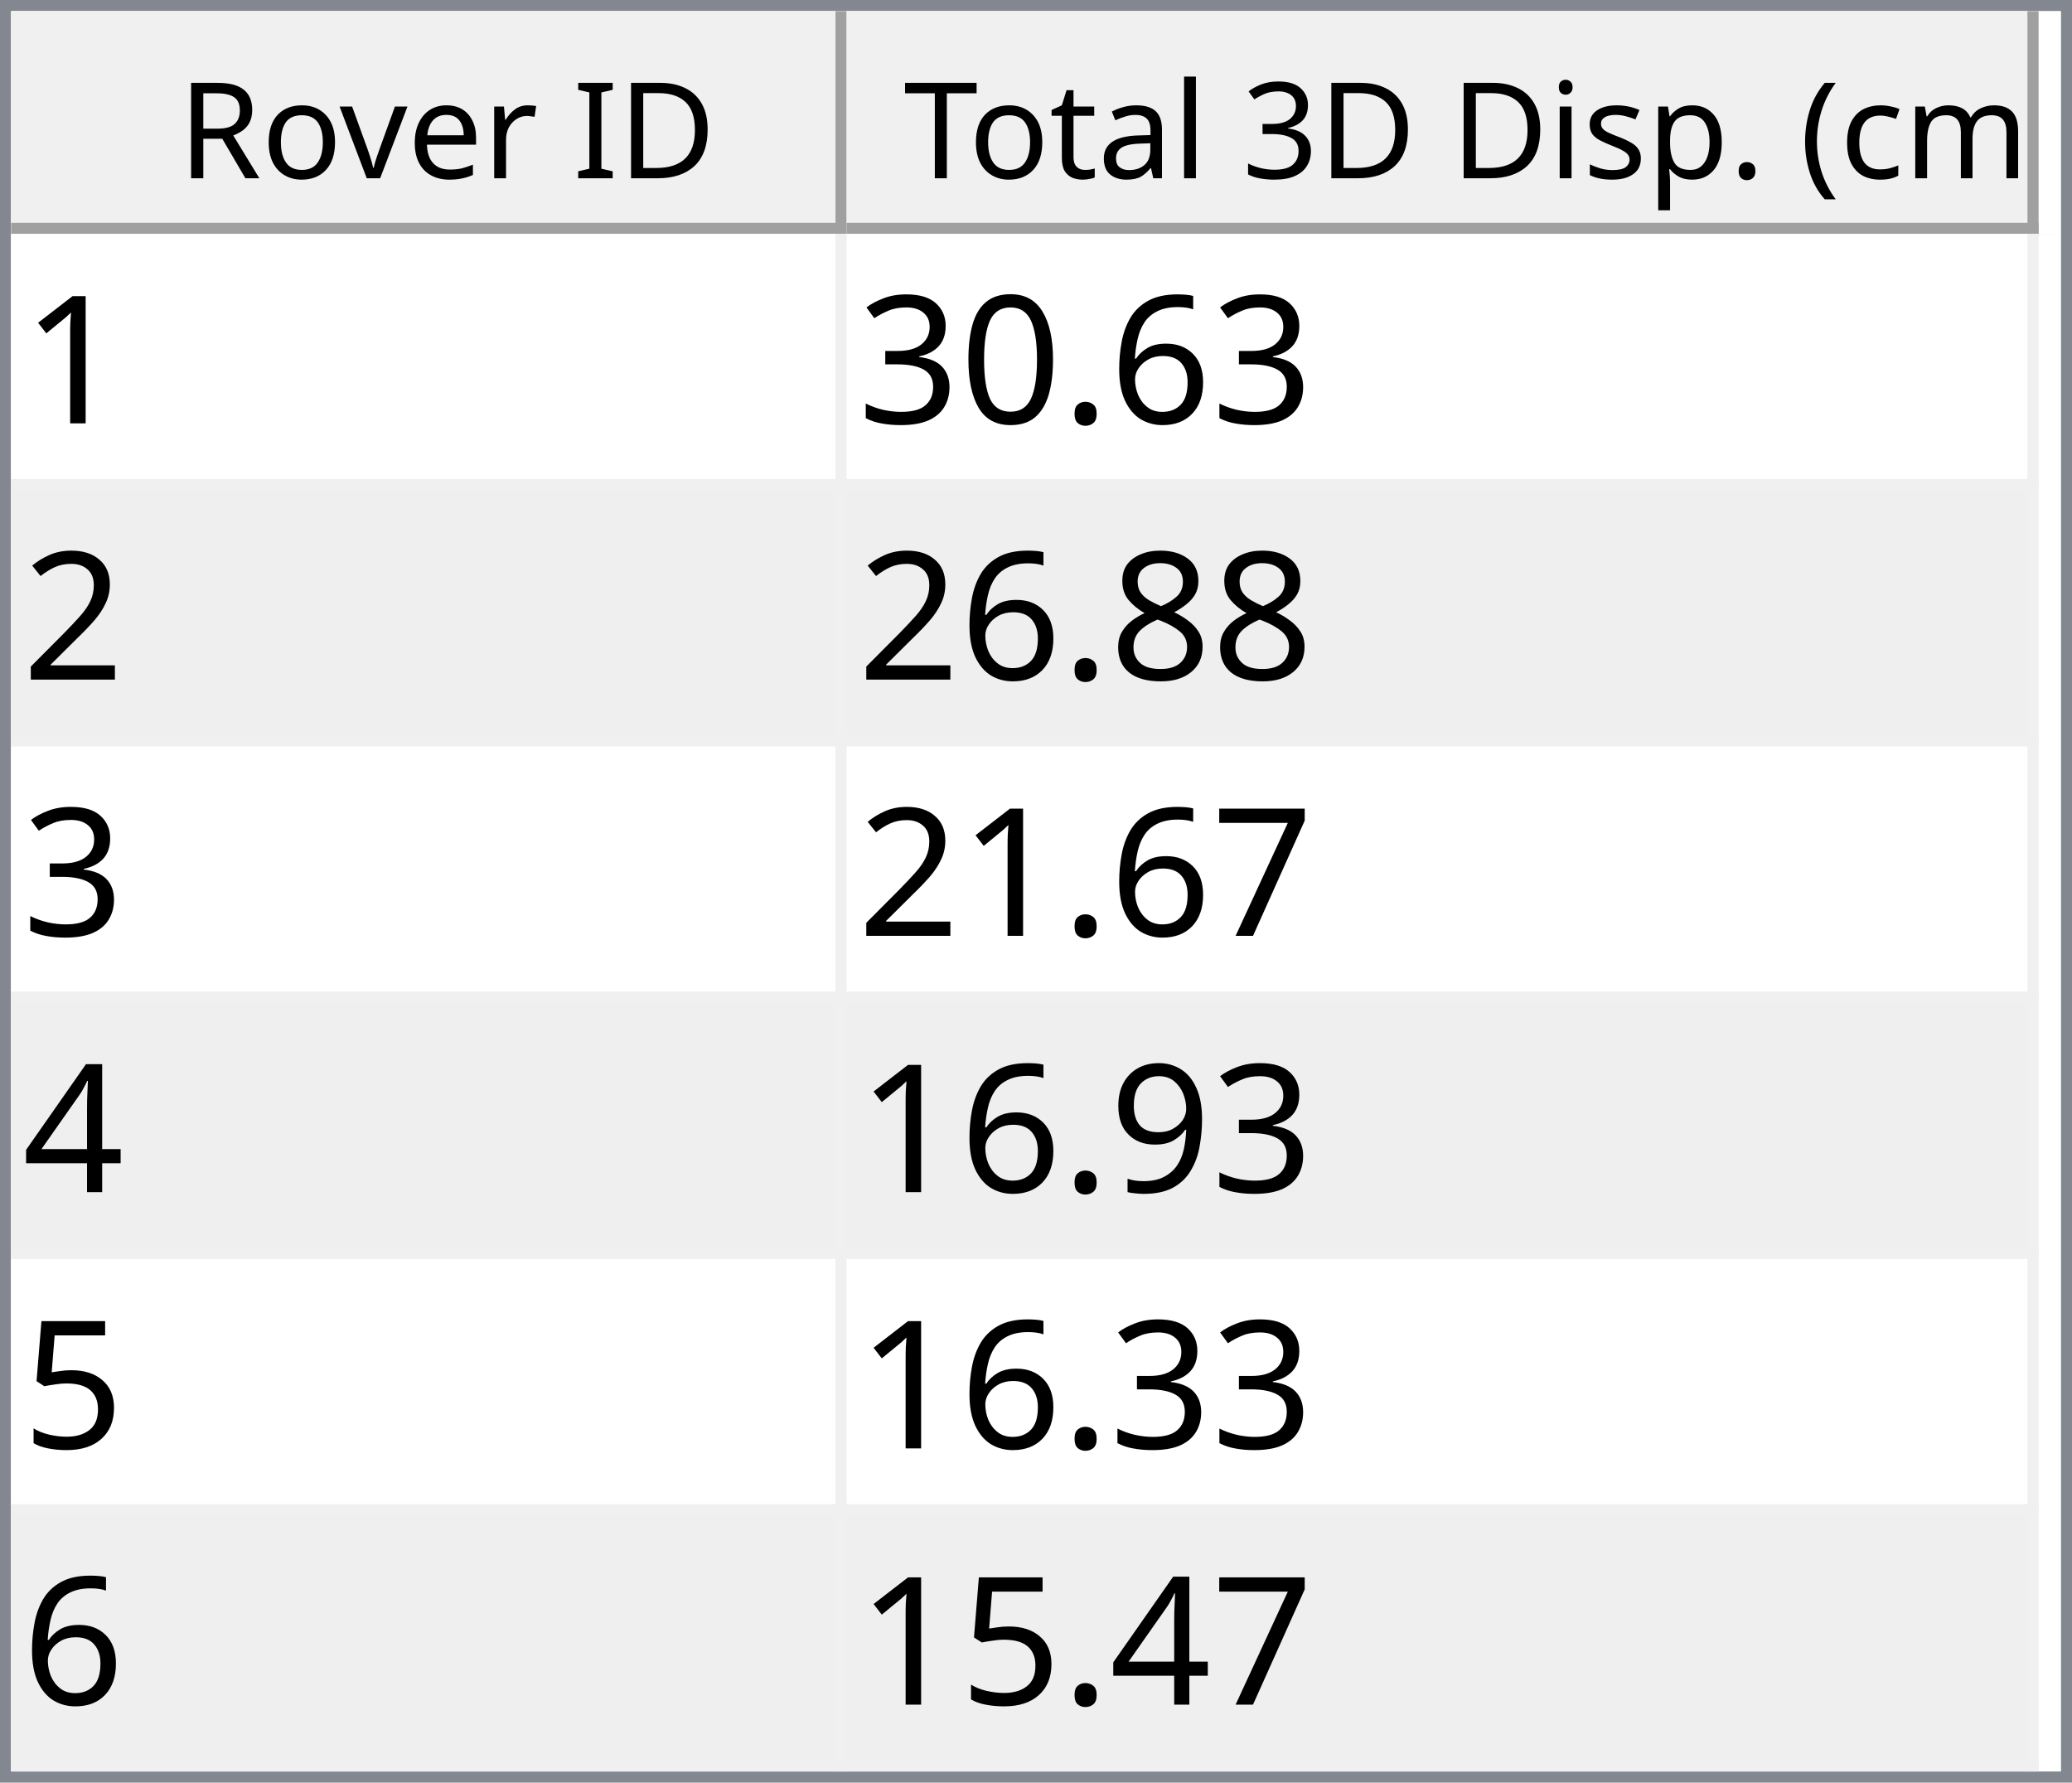
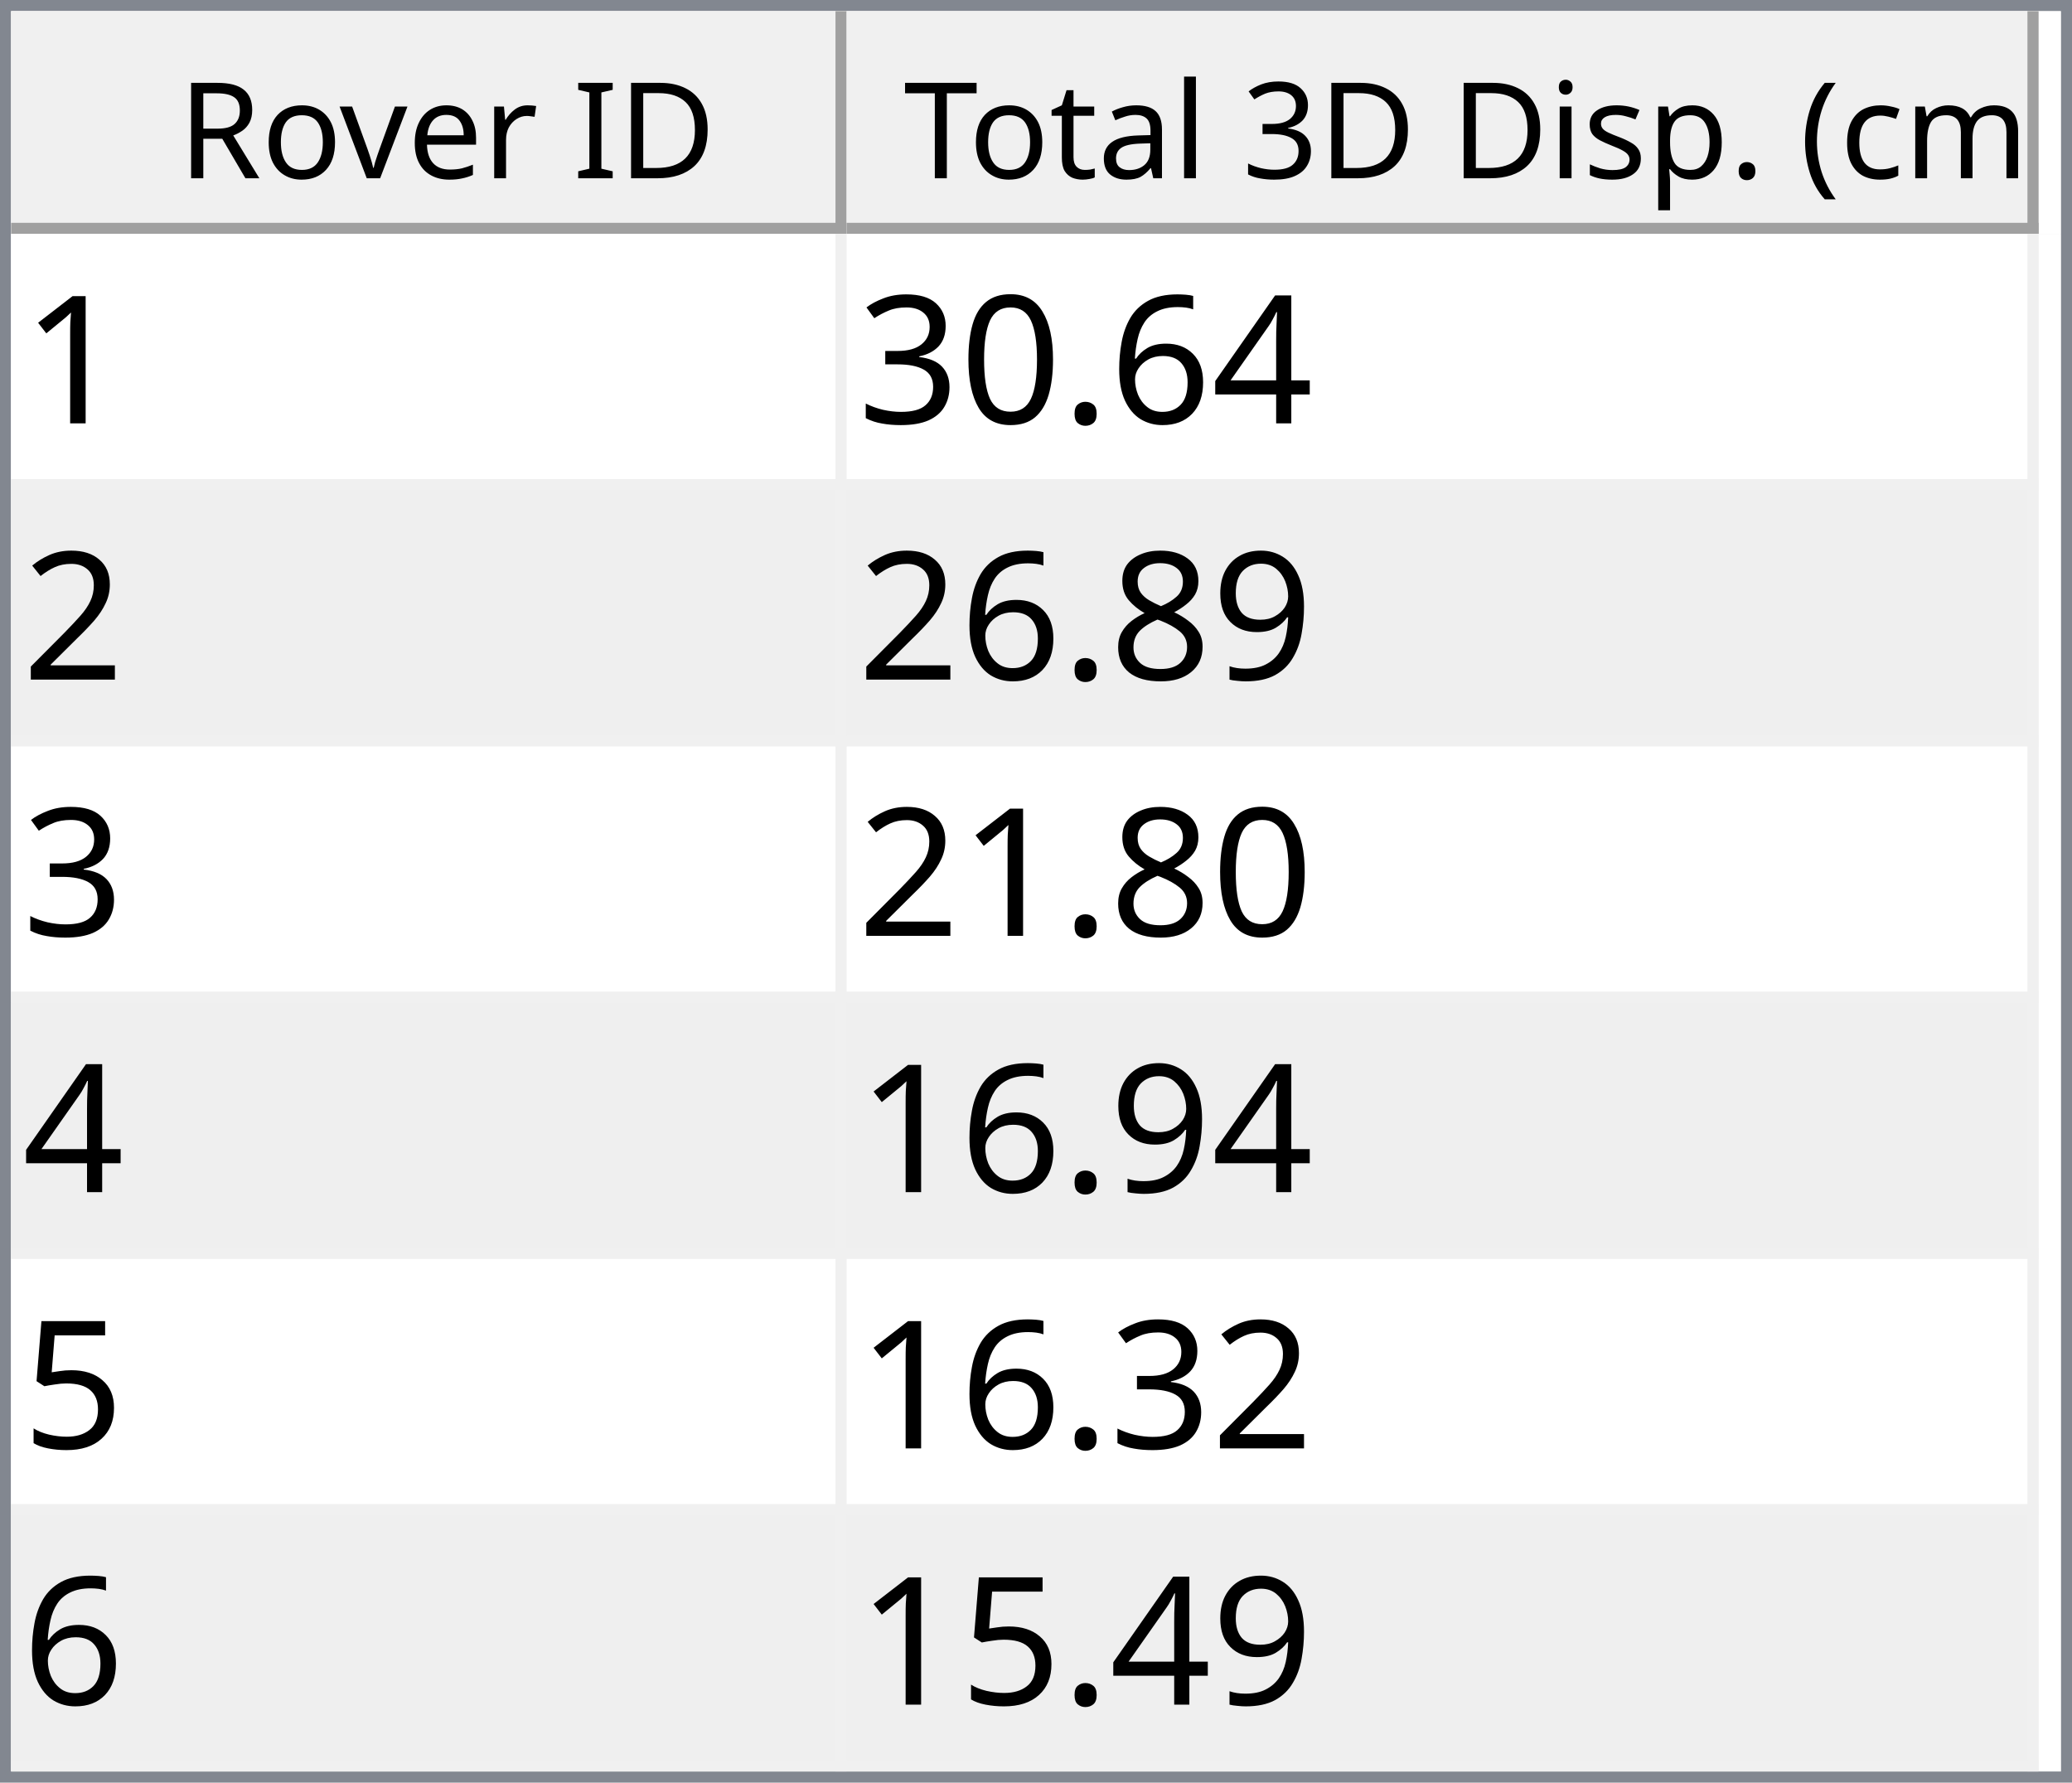
<svg xmlns="http://www.w3.org/2000/svg" style="fill-opacity:1; color-rendering:auto; color-interpolation:auto; text-rendering:auto; stroke:black; stroke-linecap:square; stroke-miterlimit:10; shape-rendering:auto; stroke-opacity:1; fill:black; stroke-dasharray:none; font-weight:normal; stroke-width:1; font-family:'Dialog'; font-style:normal; stroke-linejoin:miter; font-size:12px; stroke-dashoffset:0; image-rendering:auto;" width="186" height="160">
  <defs id="genericDefs" />
  <g>
    <defs id="defs1">
      <clipPath clipPathUnits="userSpaceOnUse" id="clipPath1">
        <path d="M0 0 L186 0 L186 160 L0 160 L0 0 Z" />
      </clipPath>
      <clipPath clipPathUnits="userSpaceOnUse" id="clipPath2">
        <path d="M0 0 L0 160 L186 160 L186 0 Z" />
      </clipPath>
      <clipPath clipPathUnits="userSpaceOnUse" id="clipPath3">
        <path d="M0 0 L0 20 L184 20 L184 0 Z" />
      </clipPath>
      <clipPath clipPathUnits="userSpaceOnUse" id="clipPath4">
        <path d="M0 0 L0 20 L75 20 L75 0 Z" />
      </clipPath>
      <clipPath clipPathUnits="userSpaceOnUse" id="clipPath5">
        <path d="M1 1 L1 19 L74 19 L74 1 Z" />
      </clipPath>
      <clipPath clipPathUnits="userSpaceOnUse" id="clipPath6">
        <path d="M0 0 L0 18 L73 18 L73 0 Z" />
      </clipPath>
      <clipPath clipPathUnits="userSpaceOnUse" id="clipPath7">
        <path d="M-0.5 -0.5 L-0.5 19.5 L74.5 19.5 L74.5 -0.5 Z" />
      </clipPath>
      <clipPath clipPathUnits="userSpaceOnUse" id="clipPath8">
        <path d="M0 0 L0 20 L107 20 L107 0 Z" />
      </clipPath>
      <clipPath clipPathUnits="userSpaceOnUse" id="clipPath9">
        <path d="M1 1 L1 19 L106 19 L106 1 Z" />
      </clipPath>
      <clipPath clipPathUnits="userSpaceOnUse" id="clipPath10">
        <path d="M0 0 L0 18 L105 18 L105 0 Z" />
      </clipPath>
      <clipPath clipPathUnits="userSpaceOnUse" id="clipPath11">
        <path d="M-0.5 -0.5 L-0.5 19.5 L106.5 19.5 L106.5 -0.5 Z" />
      </clipPath>
      <clipPath clipPathUnits="userSpaceOnUse" id="clipPath12">
        <path d="M0 0 L0 138 L184 138 L184 0 Z" />
      </clipPath>
      <clipPath clipPathUnits="userSpaceOnUse" id="clipPath13">
        <path d="M0 0 L0 138 L182 138 L182 0 Z" />
      </clipPath>
      <clipPath clipPathUnits="userSpaceOnUse" id="clipPath14">
        <path d="M-0.5 -0.5 L-0.5 137.5 L181.5 137.5 L181.5 -0.5 Z" />
      </clipPath>
      <clipPath clipPathUnits="userSpaceOnUse" id="clipPath15">
        <path d="M0 0 L0 22 L74 22 L74 0 Z" />
      </clipPath>
      <clipPath clipPathUnits="userSpaceOnUse" id="clipPath16">
        <path d="M0 0 L0 22 L106 22 L106 0 Z" />
      </clipPath>
      <font horiz-adv-x="64.551" id="font1">
        <font-face ascent="107.91" descent="25.098" units-per-em="100" style="font-style:normal; font-family:Segoe UI; font-weight:normal;" />
        <missing-glyph horiz-adv-x="64.551" d="M8.109 0 L8.109 68.266 L56.453 68.266 L56.453 0 L8.109 0 ZM15.328 7.234 L49.219 7.234 L49.219 61.031 L15.328 61.031 L15.328 7.234 Z" />
        <glyph unicode="D" horiz-adv-x="70.117" d="M9.188 0 L9.188 70.016 L28.516 70.016 Q65.531 70.016 65.531 35.891 Q65.531 19.672 55.25 9.836 Q44.969 0 27.734 0 L9.188 0 ZM17.391 62.594 L17.391 7.422 L27.828 7.422 Q41.609 7.422 49.273 14.797 Q56.938 22.172 56.938 35.688 Q56.938 62.594 28.328 62.594 L17.391 62.594 Z" />
        <glyph unicode="I" horiz-adv-x="26.611" d="M17.391 0 L9.188 0 L9.188 70.016 L17.391 70.016 L17.391 0 Z" />
        <glyph unicode=" " horiz-adv-x="27.393" d="" />
        <glyph unicode="r" horiz-adv-x="34.766" d="M34.188 41.891 Q32.078 43.5 28.125 43.5 Q23 43.5 19.555 38.672 Q16.109 33.844 16.109 25.484 L16.109 0 L8.109 0 L8.109 50 L16.109 50 L16.109 39.703 L16.312 39.703 Q18.016 44.969 21.531 47.922 Q25.047 50.875 29.391 50.875 Q32.516 50.875 34.188 50.203 L34.188 41.891 Z" />
        <glyph unicode="e" horiz-adv-x="52.295" d="M48.297 23 L12.984 23 Q13.188 14.656 17.484 10.109 Q21.781 5.562 29.297 5.562 Q37.75 5.562 44.828 11.141 L44.828 3.609 Q38.234 -1.172 27.391 -1.172 Q16.797 -1.172 10.742 5.641 Q4.688 12.453 4.688 24.812 Q4.688 36.469 11.305 43.82 Q17.922 51.172 27.734 51.172 Q37.547 51.172 42.922 44.828 Q48.297 38.484 48.297 27.203 L48.297 23 ZM40.094 29.781 Q40.047 36.719 36.75 40.578 Q33.453 44.438 27.594 44.438 Q21.922 44.438 17.969 40.383 Q14.016 36.328 13.094 29.781 L40.094 29.781 Z" />
        <glyph unicode="v" horiz-adv-x="47.9" d="M47.406 50 L27.484 0 L19.625 0 L0.688 50 L9.469 50 L22.172 13.672 Q23.578 9.672 23.922 6.688 L24.125 6.688 Q24.609 10.453 25.688 13.484 L38.969 50 L47.406 50 Z" />
        <glyph unicode="o" horiz-adv-x="58.594" d="M29 -1.172 Q17.922 -1.172 11.305 5.836 Q4.688 12.844 4.688 24.422 Q4.688 37.016 11.57 44.094 Q18.453 51.172 30.172 51.172 Q41.359 51.172 47.633 44.289 Q53.906 37.406 53.906 25.203 Q53.906 13.234 47.141 6.031 Q40.375 -1.172 29 -1.172 ZM29.594 44.438 Q21.875 44.438 17.383 39.188 Q12.891 33.938 12.891 24.703 Q12.891 15.828 17.43 10.695 Q21.969 5.562 29.594 5.562 Q37.359 5.562 41.531 10.594 Q45.703 15.625 45.703 24.906 Q45.703 34.281 41.531 39.359 Q37.359 44.438 29.594 44.438 Z" />
        <glyph unicode="R" horiz-adv-x="59.814" d="M59.375 0 L49.609 0 L37.891 19.625 Q36.281 22.359 34.766 24.289 Q33.25 26.219 31.664 27.438 Q30.078 28.656 28.25 29.219 Q26.422 29.781 24.125 29.781 L17.391 29.781 L17.391 0 L9.188 0 L9.188 70.016 L30.078 70.016 Q34.672 70.016 38.555 68.867 Q42.438 67.719 45.289 65.375 Q48.141 63.031 49.758 59.547 Q51.375 56.062 51.375 51.375 Q51.375 47.703 50.273 44.656 Q49.172 41.609 47.148 39.211 Q45.125 36.812 42.266 35.133 Q39.406 33.453 35.844 32.516 L35.844 32.328 Q37.594 31.547 38.891 30.547 Q40.188 29.547 41.359 28.18 Q42.531 26.812 43.68 25.078 Q44.828 23.344 46.234 21.047 L59.375 0 ZM17.391 62.594 L17.391 37.203 L28.516 37.203 Q31.594 37.203 34.203 38.133 Q36.812 39.062 38.719 40.797 Q40.625 42.531 41.703 45.047 Q42.781 47.562 42.781 50.688 Q42.781 56.297 39.141 59.445 Q35.5 62.594 28.609 62.594 L17.391 62.594 Z" />
        <glyph unicode=")" horiz-adv-x="30.176" d="M8.297 -15.922 L1.172 -15.922 Q16.406 2.344 16.406 26.812 Q16.406 51.469 1.078 70.016 L8.297 70.016 Q23.531 52.156 23.531 26.703 Q23.531 1.375 8.297 -15.922 Z" />
        <glyph unicode="m" horiz-adv-x="86.133" d="M79.109 0 L71.094 0 L71.094 28.719 Q71.094 37.016 68.531 40.727 Q65.969 44.438 59.906 44.438 Q54.781 44.438 51.195 39.75 Q47.609 35.062 47.609 28.516 L47.609 0 L39.594 0 L39.594 29.688 Q39.594 44.438 28.219 44.438 Q22.953 44.438 19.531 40.016 Q16.109 35.594 16.109 28.516 L16.109 0 L8.109 0 L8.109 50 L16.109 50 L16.109 42.094 L16.312 42.094 Q21.625 51.172 31.844 51.172 Q36.969 51.172 40.773 48.312 Q44.578 45.453 46 40.828 Q51.562 51.172 62.594 51.172 Q79.109 51.172 79.109 30.812 L79.109 0 Z" />
        <glyph unicode="c" horiz-adv-x="46.191" d="M42.188 2.297 Q36.422 -1.172 28.516 -1.172 Q17.828 -1.172 11.258 5.789 Q4.688 12.75 4.688 23.828 Q4.688 36.188 11.766 43.68 Q18.844 51.172 30.672 51.172 Q37.25 51.172 42.281 48.734 L42.281 40.531 Q36.719 44.438 30.375 44.438 Q22.703 44.438 17.797 38.945 Q12.891 33.453 12.891 24.516 Q12.891 15.719 17.508 10.641 Q22.125 5.562 29.891 5.562 Q36.422 5.562 42.188 9.906 L42.188 2.297 Z" />
        <glyph unicode="(" horiz-adv-x="30.176" d="M29.109 -15.922 L21.969 -15.922 Q6.844 1.375 6.844 26.703 Q6.844 52.156 21.969 70.016 L29.203 70.016 Q13.875 51.469 13.875 26.812 Q13.875 2.344 29.109 -15.922 Z" />
        <glyph unicode="." horiz-adv-x="21.68" d="M10.891 -1.078 Q8.641 -1.078 7.055 0.539 Q5.469 2.156 5.469 4.391 Q5.469 6.641 7.055 8.273 Q8.641 9.906 10.891 9.906 Q13.188 9.906 14.797 8.273 Q16.406 6.641 16.406 4.391 Q16.406 2.156 14.797 0.539 Q13.188 -1.078 10.891 -1.078 Z" />
        <glyph unicode="p" horiz-adv-x="58.789" d="M16.312 7.234 L16.109 7.234 L16.109 -23 L8.109 -23 L8.109 50 L16.109 50 L16.109 41.219 L16.312 41.219 Q22.219 51.172 33.594 51.172 Q43.266 51.172 48.688 44.461 Q54.109 37.75 54.109 26.469 Q54.109 13.922 48 6.375 Q41.891 -1.172 31.297 -1.172 Q21.578 -1.172 16.312 7.234 ZM16.109 27.391 L16.109 20.406 Q16.109 14.203 20.141 9.883 Q24.172 5.562 30.375 5.562 Q37.641 5.562 41.773 11.133 Q45.906 16.703 45.906 26.609 Q45.906 34.969 42.047 39.703 Q38.188 44.438 31.594 44.438 Q24.609 44.438 20.359 39.578 Q16.109 34.719 16.109 27.391 Z" />
        <glyph unicode="s" horiz-adv-x="42.432" d="M5.078 1.812 L5.078 10.406 Q11.625 5.562 19.484 5.562 Q30.031 5.562 30.031 12.594 Q30.031 14.594 29.125 15.992 Q28.219 17.391 26.68 18.461 Q25.141 19.531 23.07 20.383 Q21 21.234 18.609 22.172 Q15.281 23.484 12.766 24.828 Q10.25 26.172 8.57 27.859 Q6.891 29.547 6.031 31.695 Q5.172 33.844 5.172 36.719 Q5.172 40.234 6.789 42.945 Q8.406 45.656 11.086 47.484 Q13.766 49.312 17.211 50.242 Q20.656 51.172 24.312 51.172 Q30.812 51.172 35.938 48.922 L35.938 40.828 Q30.422 44.438 23.25 44.438 Q21 44.438 19.195 43.922 Q17.391 43.406 16.094 42.477 Q14.797 41.547 14.086 40.258 Q13.375 38.969 13.375 37.406 Q13.375 35.453 14.086 34.133 Q14.797 32.812 16.164 31.789 Q17.531 30.766 19.484 29.938 Q21.438 29.109 23.922 28.125 Q27.25 26.859 29.883 25.516 Q32.516 24.172 34.375 22.484 Q36.234 20.797 37.234 18.602 Q38.234 16.406 38.234 13.375 Q38.234 9.672 36.602 6.938 Q34.969 4.203 32.234 2.398 Q29.5 0.594 25.93 -0.289 Q22.359 -1.172 18.453 -1.172 Q10.75 -1.172 5.078 1.812 Z" />
        <glyph unicode="i" horiz-adv-x="24.219" d="M12.203 62.703 Q10.062 62.703 8.547 64.164 Q7.031 65.625 7.031 67.875 Q7.031 70.125 8.547 71.609 Q10.062 73.094 12.203 73.094 Q14.406 73.094 15.945 71.609 Q17.484 70.125 17.484 67.875 Q17.484 65.719 15.945 64.211 Q14.406 62.703 12.203 62.703 ZM16.109 0 L8.109 0 L8.109 50 L16.109 50 L16.109 0 Z" />
        <glyph unicode="3" horiz-adv-x="53.906" d="M46.531 19.828 Q46.531 15.094 44.75 11.211 Q42.969 7.328 39.719 4.57 Q36.469 1.812 31.93 0.297 Q27.391 -1.219 21.922 -1.219 Q11.922 -1.219 6 2.594 L6 11.188 Q13.094 5.609 22.219 5.609 Q25.875 5.609 28.828 6.539 Q31.781 7.469 33.906 9.227 Q36.031 10.984 37.18 13.477 Q38.328 15.969 38.328 19.094 Q38.328 32.812 18.797 32.812 L12.984 32.812 L12.984 39.594 L18.5 39.594 Q35.797 39.594 35.797 52.484 Q35.797 64.406 22.609 64.406 Q15.188 64.406 8.688 59.422 L8.688 67.188 Q15.375 71.188 24.609 71.188 Q29 71.188 32.57 69.969 Q36.141 68.75 38.68 66.555 Q41.219 64.359 42.609 61.281 Q44 58.203 44 54.5 Q44 40.672 30.031 36.719 L30.031 36.531 Q33.594 36.141 36.625 34.797 Q39.656 33.453 41.852 31.305 Q44.047 29.156 45.289 26.25 Q46.531 23.344 46.531 19.828 Z" />
        <glyph unicode="l" horiz-adv-x="24.219" d="M16.109 0 L8.109 0 L8.109 74.031 L16.109 74.031 L16.109 0 Z" />
        <glyph unicode="a" horiz-adv-x="50.879" d="M43.891 0 L35.891 0 L35.891 7.812 L35.688 7.812 Q30.469 -1.172 20.312 -1.172 Q12.844 -1.172 8.617 2.781 Q4.391 6.734 4.391 13.281 Q4.391 27.297 20.906 29.594 L35.891 31.688 Q35.891 44.438 25.594 44.438 Q16.547 44.438 9.281 38.281 L9.281 46.484 Q16.656 51.172 26.266 51.172 Q43.891 51.172 43.891 32.516 L43.891 0 ZM35.891 25.297 L23.828 23.641 Q18.266 22.859 15.43 20.875 Q12.594 18.891 12.594 13.875 Q12.594 10.203 15.211 7.883 Q17.828 5.562 22.172 5.562 Q28.125 5.562 32.008 9.742 Q35.891 13.922 35.891 20.312 L35.891 25.297 Z" />
        <glyph unicode="t" horiz-adv-x="33.887" d="M31.297 0.484 Q28.469 -1.078 23.828 -1.078 Q10.688 -1.078 10.688 13.578 L10.688 43.172 L2.094 43.172 L2.094 50 L10.688 50 L10.688 62.203 L18.703 64.797 L18.703 50 L31.297 50 L31.297 43.172 L18.703 43.172 L18.703 14.984 Q18.703 9.969 20.414 7.82 Q22.125 5.672 26.078 5.672 Q29.109 5.672 31.297 7.328 L31.297 0.484 Z" />
        <glyph unicode="T" horiz-adv-x="52.393" d="M50.594 62.594 L30.375 62.594 L30.375 0 L22.172 0 L22.172 62.594 L2 62.594 L2 70.016 L50.594 70.016 L50.594 62.594 Z" />
      </font>
      <font horiz-adv-x="75.0" id="font2">
        <font-face ascent="100.537" descent="21.973" units-per-em="100" style="font-style:normal; font-family:sans-serif; font-weight:normal;" />
        <missing-glyph horiz-adv-x="75.0" d="M12.5 0 L12.5 62.5 L62.5 62.5 L62.5 0 L12.5 0 ZM14.062 1.562 L60.938 1.562 L60.938 60.938 L14.062 60.938 L14.062 1.562 Z" />
        <glyph unicode="1" horiz-adv-x="55.615" d="M37.25 0 L28.469 0 L28.469 56 Q25.297 52.984 20.141 49.953 Q14.984 46.922 10.891 45.406 L10.891 53.906 Q18.266 57.375 23.781 62.305 Q29.297 67.234 31.594 71.875 L37.25 71.875 L37.25 0 Z" />
+         <glyph unicode="4" horiz-adv-x="55.615" d="M32.328 0 L32.328 17.141 L1.266 17.141 L1.266 25.203 L33.938 71.578 L41.109 71.578 L41.109 25.203 L50.781 25.203 L50.781 17.141 L41.109 17.141 L41.109 0 L32.328 0 ZM32.328 25.203 L32.328 57.469 L9.906 25.203 L32.328 25.203 Z" />
        <glyph unicode="6" horiz-adv-x="55.615" d="M49.75 54.047 L41.016 53.375 Q39.844 58.547 37.703 60.891 Q34.125 64.656 28.906 64.656 Q24.703 64.656 21.531 62.312 Q17.391 59.281 14.992 53.469 Q12.594 47.656 12.5 36.922 Q15.672 41.75 20.266 44.094 Q24.859 46.438 29.891 46.438 Q38.672 46.438 44.852 39.969 Q51.031 33.5 51.031 23.25 Q51.031 16.5 48.125 10.719 Q45.219 4.938 40.141 1.859 Q35.062 -1.219 28.609 -1.219 Q17.625 -1.219 10.695 6.859 Q3.766 14.938 3.766 33.5 Q3.766 54.25 11.422 63.672 Q18.109 71.875 29.438 71.875 Q37.891 71.875 43.289 67.141 Q48.688 62.406 49.75 54.047 ZM13.875 23.188 Q13.875 18.656 15.797 14.508 Q17.719 10.359 21.188 8.18 Q24.656 6 28.469 6 Q34.031 6 38.039 10.492 Q42.047 14.984 42.047 22.703 Q42.047 30.125 38.086 34.398 Q34.125 38.672 28.125 38.672 Q22.172 38.672 18.023 34.398 Q13.875 30.125 13.875 23.188 Z" />
        <glyph unicode="." horiz-adv-x="27.783" d="M9.078 0 L9.078 10.016 L19.094 10.016 L19.094 0 L9.078 0 Z" />
        <glyph unicode="0" horiz-adv-x="55.615" d="M4.156 35.297 Q4.156 48 6.766 55.742 Q9.375 63.484 14.523 67.68 Q19.672 71.875 27.484 71.875 Q33.25 71.875 37.594 69.555 Q41.938 67.234 44.773 62.867 Q47.609 58.5 49.219 52.227 Q50.828 45.953 50.828 35.297 Q50.828 22.703 48.242 14.969 Q45.656 7.234 40.508 3.008 Q35.359 -1.219 27.484 -1.219 Q17.141 -1.219 11.234 6.203 Q4.156 15.141 4.156 35.297 ZM13.188 35.297 Q13.188 17.672 17.312 11.836 Q21.438 6 27.484 6 Q33.547 6 37.672 11.859 Q41.797 17.719 41.797 35.297 Q41.797 52.984 37.672 58.789 Q33.547 64.594 27.391 64.594 Q21.344 64.594 17.719 59.469 Q13.188 52.938 13.188 35.297 Z" />
        <glyph unicode="3" horiz-adv-x="55.615" d="M4.203 18.891 L12.984 20.062 Q14.5 12.594 18.141 9.297 Q21.781 6 27 6 Q33.203 6 37.477 10.297 Q41.75 14.594 41.75 20.953 Q41.75 27 37.797 30.93 Q33.844 34.859 27.734 34.859 Q25.25 34.859 21.531 33.891 L22.516 41.609 Q23.391 41.5 23.922 41.5 Q29.547 41.5 34.039 44.43 Q38.531 47.359 38.531 53.469 Q38.531 58.297 35.258 61.477 Q31.984 64.656 26.812 64.656 Q21.688 64.656 18.266 61.43 Q14.844 58.203 13.875 51.766 L5.078 53.328 Q6.688 62.156 12.398 67.016 Q18.109 71.875 26.609 71.875 Q32.469 71.875 37.398 69.359 Q42.328 66.844 44.945 62.5 Q47.562 58.156 47.562 53.266 Q47.562 48.641 45.07 44.828 Q42.578 41.016 37.703 38.766 Q44.047 37.312 47.562 32.695 Q51.078 28.078 51.078 21.141 Q51.078 11.766 44.242 5.25 Q37.406 -1.266 26.953 -1.266 Q17.531 -1.266 11.305 4.352 Q5.078 9.969 4.203 18.891 Z" />
        <glyph unicode="2" horiz-adv-x="55.615" d="M50.344 8.453 L50.344 0 L3.031 0 Q2.938 3.172 4.047 6.109 Q5.859 10.938 9.836 15.625 Q13.812 20.312 21.344 26.469 Q33.016 36.031 37.117 41.625 Q41.219 47.219 41.219 52.203 Q41.219 57.422 37.477 61.008 Q33.734 64.594 27.734 64.594 Q21.391 64.594 17.578 60.789 Q13.766 56.984 13.719 50.25 L4.688 51.172 Q5.609 61.281 11.664 66.578 Q17.719 71.875 27.938 71.875 Q38.234 71.875 44.242 66.164 Q50.25 60.453 50.25 52 Q50.25 47.703 48.492 43.555 Q46.734 39.406 42.656 34.812 Q38.578 30.219 29.109 22.219 Q21.188 15.578 18.945 13.211 Q16.703 10.844 15.234 8.453 L50.344 8.453 Z" />
+         <glyph unicode="9" horiz-adv-x="55.615" d="M5.469 16.547 L13.922 17.328 Q14.984 11.375 18.016 8.688 Q21.047 6 25.781 6 Q29.828 6 32.883 7.859 Q35.938 9.719 37.891 12.82 Q39.844 15.922 41.164 21.195 Q42.484 26.469 42.484 31.938 Q42.484 32.516 42.438 33.688 Q39.797 29.5 35.234 26.883 Q30.672 24.266 25.344 24.266 Q16.453 24.266 10.305 30.711 Q4.156 37.156 4.156 47.703 Q4.156 58.594 10.578 65.234 Q17 71.875 26.656 71.875 Q33.641 71.875 39.43 68.117 Q45.219 64.359 48.219 57.398 Q51.219 50.438 51.219 37.25 Q51.219 23.531 48.242 15.406 Q45.266 7.281 39.383 3.031 Q33.5 -1.219 25.594 -1.219 Q17.188 -1.219 11.867 3.445 Q6.547 8.109 5.469 16.547 ZM41.453 48.141 Q41.453 55.719 37.43 60.156 Q33.406 64.594 27.734 64.594 Q21.875 64.594 17.531 59.812 Q13.188 55.031 13.188 47.406 Q13.188 40.578 17.312 36.305 Q21.438 32.031 27.484 32.031 Q33.594 32.031 37.523 36.305 Q41.453 40.578 41.453 48.141 Z" />
        <glyph unicode="8" horiz-adv-x="55.615" d="M17.672 38.812 Q12.203 40.828 9.57 44.539 Q6.938 48.25 6.938 53.422 Q6.938 61.234 12.555 66.555 Q18.172 71.875 27.484 71.875 Q36.859 71.875 42.578 66.43 Q48.297 60.984 48.297 53.172 Q48.297 48.188 45.68 44.508 Q43.062 40.828 37.75 38.812 Q44.344 36.672 47.781 31.883 Q51.219 27.094 51.219 20.453 Q51.219 11.281 44.727 5.031 Q38.234 -1.219 27.641 -1.219 Q17.047 -1.219 10.547 5.055 Q4.047 11.328 4.047 20.703 Q4.047 27.688 7.594 32.398 Q11.141 37.109 17.672 38.812 ZM15.922 53.719 Q15.922 48.641 19.195 45.414 Q22.469 42.188 27.688 42.188 Q32.766 42.188 36.016 45.383 Q39.266 48.578 39.266 53.219 Q39.266 58.062 35.914 61.359 Q32.562 64.656 27.594 64.656 Q22.562 64.656 19.242 61.43 Q15.922 58.203 15.922 53.719 ZM13.094 20.656 Q13.094 16.891 14.875 13.375 Q16.656 9.859 20.172 7.93 Q23.688 6 27.734 6 Q34.031 6 38.133 10.055 Q42.234 14.109 42.234 20.359 Q42.234 26.703 38.016 30.859 Q33.797 35.016 27.438 35.016 Q21.234 35.016 17.164 30.914 Q13.094 26.812 13.094 20.656 Z" />
-         <glyph unicode="7" horiz-adv-x="55.615" d="M4.734 62.203 L4.734 70.656 L51.078 70.656 L51.078 63.812 Q44.234 56.547 37.523 44.484 Q30.812 32.422 27.156 19.672 Q24.516 10.688 23.781 0 L14.75 0 Q14.891 8.453 18.062 20.414 Q21.234 32.375 27.172 43.484 Q33.109 54.594 39.797 62.203 L4.734 62.203 Z" />
-         <glyph unicode="4" horiz-adv-x="55.615" d="M32.328 0 L32.328 17.141 L1.266 17.141 L1.266 25.203 L33.938 71.578 L41.109 71.578 L41.109 25.203 L50.781 25.203 L50.781 17.141 L41.109 17.141 L41.109 0 L32.328 0 ZM32.328 25.203 L32.328 57.469 L9.906 25.203 L32.328 25.203 Z" />
-         <glyph unicode="9" horiz-adv-x="55.615" d="M5.469 16.547 L13.922 17.328 Q14.984 11.375 18.016 8.688 Q21.047 6 25.781 6 Q29.828 6 32.883 7.859 Q35.938 9.719 37.891 12.82 Q39.844 15.922 41.164 21.195 Q42.484 26.469 42.484 31.938 Q42.484 32.516 42.438 33.688 Q39.797 29.5 35.234 26.883 Q30.672 24.266 25.344 24.266 Q16.453 24.266 10.305 30.711 Q4.156 37.156 4.156 47.703 Q4.156 58.594 10.578 65.234 Q17 71.875 26.656 71.875 Q33.641 71.875 39.43 68.117 Q45.219 64.359 48.219 57.398 Q51.219 50.438 51.219 37.25 Q51.219 23.531 48.242 15.406 Q45.266 7.281 39.383 3.031 Q33.5 -1.219 25.594 -1.219 Q17.188 -1.219 11.867 3.445 Q6.547 8.109 5.469 16.547 ZM41.453 48.141 Q41.453 55.719 37.43 60.156 Q33.406 64.594 27.734 64.594 Q21.875 64.594 17.531 59.812 Q13.188 55.031 13.188 47.406 Q13.188 40.578 17.312 36.305 Q21.438 32.031 27.484 32.031 Q33.594 32.031 37.523 36.305 Q41.453 40.578 41.453 48.141 Z" />
        <glyph unicode="5" horiz-adv-x="55.615" d="M4.156 18.75 L13.375 19.531 Q14.406 12.797 18.141 9.398 Q21.875 6 27.156 6 Q33.5 6 37.891 10.789 Q42.281 15.578 42.281 23.484 Q42.281 31 38.062 35.352 Q33.844 39.703 27 39.703 Q22.75 39.703 19.336 37.773 Q15.922 35.844 13.969 32.766 L5.719 33.844 L12.641 70.609 L48.25 70.609 L48.25 62.203 L19.672 62.203 L15.828 42.969 Q22.266 47.469 29.344 47.469 Q38.719 47.469 45.164 40.969 Q51.609 34.469 51.609 24.266 Q51.609 14.547 45.953 7.469 Q39.062 -1.219 27.156 -1.219 Q17.391 -1.219 11.211 4.25 Q5.031 9.719 4.156 18.75 Z" />
      </font>
    </defs>
    <g style="fill:white; stroke:white;">
      <rect x="0" y="0" width="186" style="clip-path:url(#clipPath1); stroke:none;" height="160" />
    </g>
    <g style="fill:white; text-rendering:optimizeSpeed; color-rendering:optimizeSpeed; image-rendering:optimizeSpeed; shape-rendering:crispEdges; stroke:white; color-interpolation:sRGB;">
      <rect x="0" width="186" height="160" y="0" style="stroke:none;" />
      <path style="stroke:none;" d="M0 160 L186 160 L186 0 L0 0 Z" />
    </g>
    <g style="fill:rgb(240,240,240); font-family:'Segoe UI'; stroke:rgb(240,240,240);">
      <rect x="0" y="0" width="186" style="clip-path:url(#clipPath2); stroke:none;" height="160" />
    </g>
    <g style="fill:rgb(130,135,144); font-family:'Segoe UI'; stroke:rgb(130,135,144);">
      <path d="M0 0 L186 0 L186 160 L0 160 L0 0 ZM1 1 L185 1 L185 159 L1 159 L1 1 Z" style="fill-rule:evenodd; clip-path:url(#clipPath2); stroke:none;" />
    </g>
    <g style="fill:white; font-family:'Segoe UI'; stroke:white;" transform="translate(1,1)">
      <rect x="0" y="0" width="184" style="clip-path:url(#clipPath3); stroke:none;" height="20" />
    </g>
    <g style="fill:rgb(240,240,240); font-family:'Segoe UI'; stroke:rgb(240,240,240);" transform="translate(1,1)">
      <rect x="0" y="0" width="75" style="clip-path:url(#clipPath4); stroke:none;" height="20" />
    </g>
    <g style="font-family:'Segoe UI';" transform="translate(2,2)">
      <text x="14" xml:space="preserve" y="14" style="clip-path:url(#clipPath6); stroke:none;">Rover ID</text>
    </g>
    <g style="fill:rgb(160,160,160); font-family:'Segoe UI'; stroke:rgb(160,160,160); stroke-linejoin:bevel;" transform="translate(1.5,1.5)">
      <line x1="74" x2="74" y1="0" style="fill:none; clip-path:url(#clipPath7);" y2="19" />
    </g>
    <g style="fill:rgb(160,160,160); font-family:'Segoe UI'; stroke:rgb(160,160,160); stroke-linejoin:bevel;" transform="matrix(1,0,0,1,1,1) translate(0.5,0.5)">
      <line x1="0" x2="74" y1="19" style="fill:none; clip-path:url(#clipPath7);" y2="19" />
    </g>
    <g style="fill:rgb(240,240,240); font-family:'Segoe UI'; stroke:rgb(240,240,240);" transform="translate(76,1)">
      <rect x="0" y="0" width="107" style="clip-path:url(#clipPath8); stroke:none;" height="20" />
    </g>
    <g style="font-family:'Segoe UI';" transform="translate(77,2)">
      <text x="1" xml:space="preserve" y="14" style="clip-path:url(#clipPath10); stroke:none;"> Total 3D Disp. (cm)</text>
    </g>
    <g style="fill:rgb(160,160,160); font-family:'Segoe UI'; stroke:rgb(160,160,160); stroke-linejoin:bevel;" transform="translate(76.5,1.5)">
      <line x1="106" x2="106" y1="0" style="fill:none; clip-path:url(#clipPath11);" y2="19" />
    </g>
    <g style="fill:rgb(160,160,160); font-family:'Segoe UI'; stroke:rgb(160,160,160); stroke-linejoin:bevel;" transform="matrix(1,0,0,1,76,1) translate(0.5,0.5)">
      <line x1="0" x2="106" y1="19" style="fill:none; clip-path:url(#clipPath11);" y2="19" />
    </g>
    <g style="fill:white; font-family:'Segoe UI'; stroke:white;" transform="translate(1,21)">
      <rect x="0" y="0" width="184" style="clip-path:url(#clipPath12); stroke:none;" height="138" />
    </g>
    <g style="fill:rgb(240,240,240); font-size:16px; font-family:sans-serif; stroke:rgb(240,240,240);" transform="translate(1,21)">
      <rect x="0" y="0" width="182" style="clip-path:url(#clipPath13); stroke:none;" height="138" />
      <line transform="translate(0.5,0.5)" x1="0" x2="181" y1="22" style="clip-path:url(#clipPath14); fill:none; stroke-linejoin:bevel;" y2="22" />
    </g>
    <g transform="matrix(1,0,0,1,1,21) translate(0.5,0.5)" style="fill:rgb(240,240,240); font-size:16px; font-family:sans-serif; stroke:rgb(240,240,240); stroke-linejoin:bevel;">
      <line x1="0" x2="181" y1="45" style="fill:none; clip-path:url(#clipPath14);" y2="45" />
    </g>
    <g transform="matrix(1,0,0,1,1,21) translate(0.5,0.5)" style="fill:rgb(240,240,240); font-size:16px; font-family:sans-serif; stroke:rgb(240,240,240); stroke-linejoin:bevel;">
      <line x1="0" x2="181" y1="68" style="fill:none; clip-path:url(#clipPath14);" y2="68" />
    </g>
    <g transform="matrix(1,0,0,1,1,21) translate(0.5,0.5)" style="fill:rgb(240,240,240); font-size:16px; font-family:sans-serif; stroke:rgb(240,240,240); stroke-linejoin:bevel;">
      <line x1="0" x2="181" y1="91" style="fill:none; clip-path:url(#clipPath14);" y2="91" />
    </g>
    <g transform="matrix(1,0,0,1,1,21) translate(0.5,0.5)" style="fill:rgb(240,240,240); font-size:16px; font-family:sans-serif; stroke:rgb(240,240,240); stroke-linejoin:bevel;">
      <line x1="0" x2="181" y1="114" style="fill:none; clip-path:url(#clipPath14);" y2="114" />
    </g>
    <g transform="matrix(1,0,0,1,1,21) translate(0.5,0.5)" style="fill:rgb(240,240,240); font-size:16px; font-family:sans-serif; stroke:rgb(240,240,240); stroke-linejoin:bevel;">
      <line x1="0" x2="181" y1="137" style="fill:none; clip-path:url(#clipPath14);" y2="137" />
    </g>
    <g transform="matrix(1,0,0,1,1,21) translate(0.5,0.5)" style="fill:rgb(240,240,240); font-size:16px; font-family:sans-serif; stroke:rgb(240,240,240); stroke-linejoin:bevel;">
      <line x1="74" x2="74" y1="0" style="fill:none; clip-path:url(#clipPath14);" y2="137" />
    </g>
    <g transform="matrix(1,0,0,1,1,21) translate(0.5,0.5)" style="fill:rgb(240,240,240); font-size:16px; font-family:sans-serif; stroke:rgb(240,240,240); stroke-linejoin:bevel;">
      <line x1="181" x2="181" y1="0" style="fill:none; clip-path:url(#clipPath14);" y2="137" />
    </g>
    <g style="fill:white; font-size:16px; font-family:sans-serif; stroke:white;" transform="matrix(1,0,0,1,1,21)">
      <rect x="0" y="0" width="74" style="clip-path:url(#clipPath15); stroke:none;" height="22" />
      <text x="1" y="17" style="fill:black; clip-path:url(#clipPath15); stroke:none;" xml:space="preserve">1</text>
    </g>
    <g style="fill:white; font-size:16px; font-family:sans-serif; stroke:white;" transform="matrix(1,0,0,1,1,21) translate(75,0)">
      <rect x="0" y="0" width="106" style="clip-path:url(#clipPath16); stroke:none;" height="22" />
-       <text x="1" y="17" style="fill:black; clip-path:url(#clipPath16); stroke:none;" xml:space="preserve">30.63</text>
+       <text x="1" y="17" style="fill:black; clip-path:url(#clipPath16); stroke:none;" xml:space="preserve">30.64</text>
    </g>
    <g style="fill:rgb(239,239,239); font-size:16px; font-family:sans-serif; stroke:rgb(239,239,239);" transform="matrix(1,0,0,1,1,21) translate(0,23)">
      <rect x="0" y="0" width="74" style="clip-path:url(#clipPath15); stroke:none;" height="22" />
      <text x="1" y="17" style="fill:black; clip-path:url(#clipPath15); stroke:none;" xml:space="preserve">2</text>
    </g>
    <g style="fill:rgb(239,239,239); font-size:16px; font-family:sans-serif; stroke:rgb(239,239,239);" transform="matrix(1,0,0,1,1,21) translate(75,23)">
      <rect x="0" y="0" width="106" style="clip-path:url(#clipPath16); stroke:none;" height="22" />
-       <text x="1" y="17" style="fill:black; clip-path:url(#clipPath16); stroke:none;" xml:space="preserve">26.88</text>
+       <text x="1" y="17" style="fill:black; clip-path:url(#clipPath16); stroke:none;" xml:space="preserve">26.89</text>
    </g>
    <g style="fill:white; font-size:16px; font-family:sans-serif; stroke:white;" transform="matrix(1,0,0,1,1,21) translate(0,46)">
      <rect x="0" y="0" width="74" style="clip-path:url(#clipPath15); stroke:none;" height="22" />
      <text x="1" y="17" style="fill:black; clip-path:url(#clipPath15); stroke:none;" xml:space="preserve">3</text>
    </g>
    <g style="fill:white; font-size:16px; font-family:sans-serif; stroke:white;" transform="matrix(1,0,0,1,1,21) translate(75,46)">
      <rect x="0" y="0" width="106" style="clip-path:url(#clipPath16); stroke:none;" height="22" />
-       <text x="1" y="17" style="fill:black; clip-path:url(#clipPath16); stroke:none;" xml:space="preserve">21.67</text>
+       <text x="1" y="17" style="fill:black; clip-path:url(#clipPath16); stroke:none;" xml:space="preserve">21.80</text>
    </g>
    <g style="fill:rgb(239,239,239); font-size:16px; font-family:sans-serif; stroke:rgb(239,239,239);" transform="matrix(1,0,0,1,1,21) translate(0,69)">
      <rect x="0" y="0" width="74" style="clip-path:url(#clipPath15); stroke:none;" height="22" />
      <text x="1" y="17" style="fill:black; clip-path:url(#clipPath15); stroke:none;" xml:space="preserve">4</text>
    </g>
    <g style="fill:rgb(239,239,239); font-size:16px; font-family:sans-serif; stroke:rgb(239,239,239);" transform="matrix(1,0,0,1,1,21) translate(75,69)">
      <rect x="0" y="0" width="106" style="clip-path:url(#clipPath16); stroke:none;" height="22" />
-       <text x="1" y="17" style="fill:black; clip-path:url(#clipPath16); stroke:none;" xml:space="preserve">16.93</text>
+       <text x="1" y="17" style="fill:black; clip-path:url(#clipPath16); stroke:none;" xml:space="preserve">16.94</text>
    </g>
    <g style="fill:white; font-size:16px; font-family:sans-serif; stroke:white;" transform="matrix(1,0,0,1,1,21) translate(0,92)">
      <rect x="0" y="0" width="74" style="clip-path:url(#clipPath15); stroke:none;" height="22" />
      <text x="1" y="17" style="fill:black; clip-path:url(#clipPath15); stroke:none;" xml:space="preserve">5</text>
    </g>
    <g style="fill:white; font-size:16px; font-family:sans-serif; stroke:white;" transform="matrix(1,0,0,1,1,21) translate(75,92)">
      <rect x="0" y="0" width="106" style="clip-path:url(#clipPath16); stroke:none;" height="22" />
-       <text x="1" y="17" style="fill:black; clip-path:url(#clipPath16); stroke:none;" xml:space="preserve">16.33</text>
+       <text x="1" y="17" style="fill:black; clip-path:url(#clipPath16); stroke:none;" xml:space="preserve">16.32</text>
    </g>
    <g style="fill:rgb(239,239,239); font-size:16px; font-family:sans-serif; stroke:rgb(239,239,239);" transform="matrix(1,0,0,1,1,21) translate(0,115)">
      <rect x="0" y="0" width="74" style="clip-path:url(#clipPath15); stroke:none;" height="22" />
      <text x="1" y="17" style="fill:black; clip-path:url(#clipPath15); stroke:none;" xml:space="preserve">6</text>
    </g>
    <g style="fill:rgb(239,239,239); font-size:16px; font-family:sans-serif; stroke:rgb(239,239,239);" transform="matrix(1,0,0,1,1,21) translate(75,115)">
      <rect x="0" y="0" width="106" style="clip-path:url(#clipPath16); stroke:none;" height="22" />
-       <text x="1" y="17" style="fill:black; clip-path:url(#clipPath16); stroke:none;" xml:space="preserve">15.47</text>
+       <text x="1" y="17" style="fill:black; clip-path:url(#clipPath16); stroke:none;" xml:space="preserve">15.49</text>
    </g>
  </g>
</svg>
